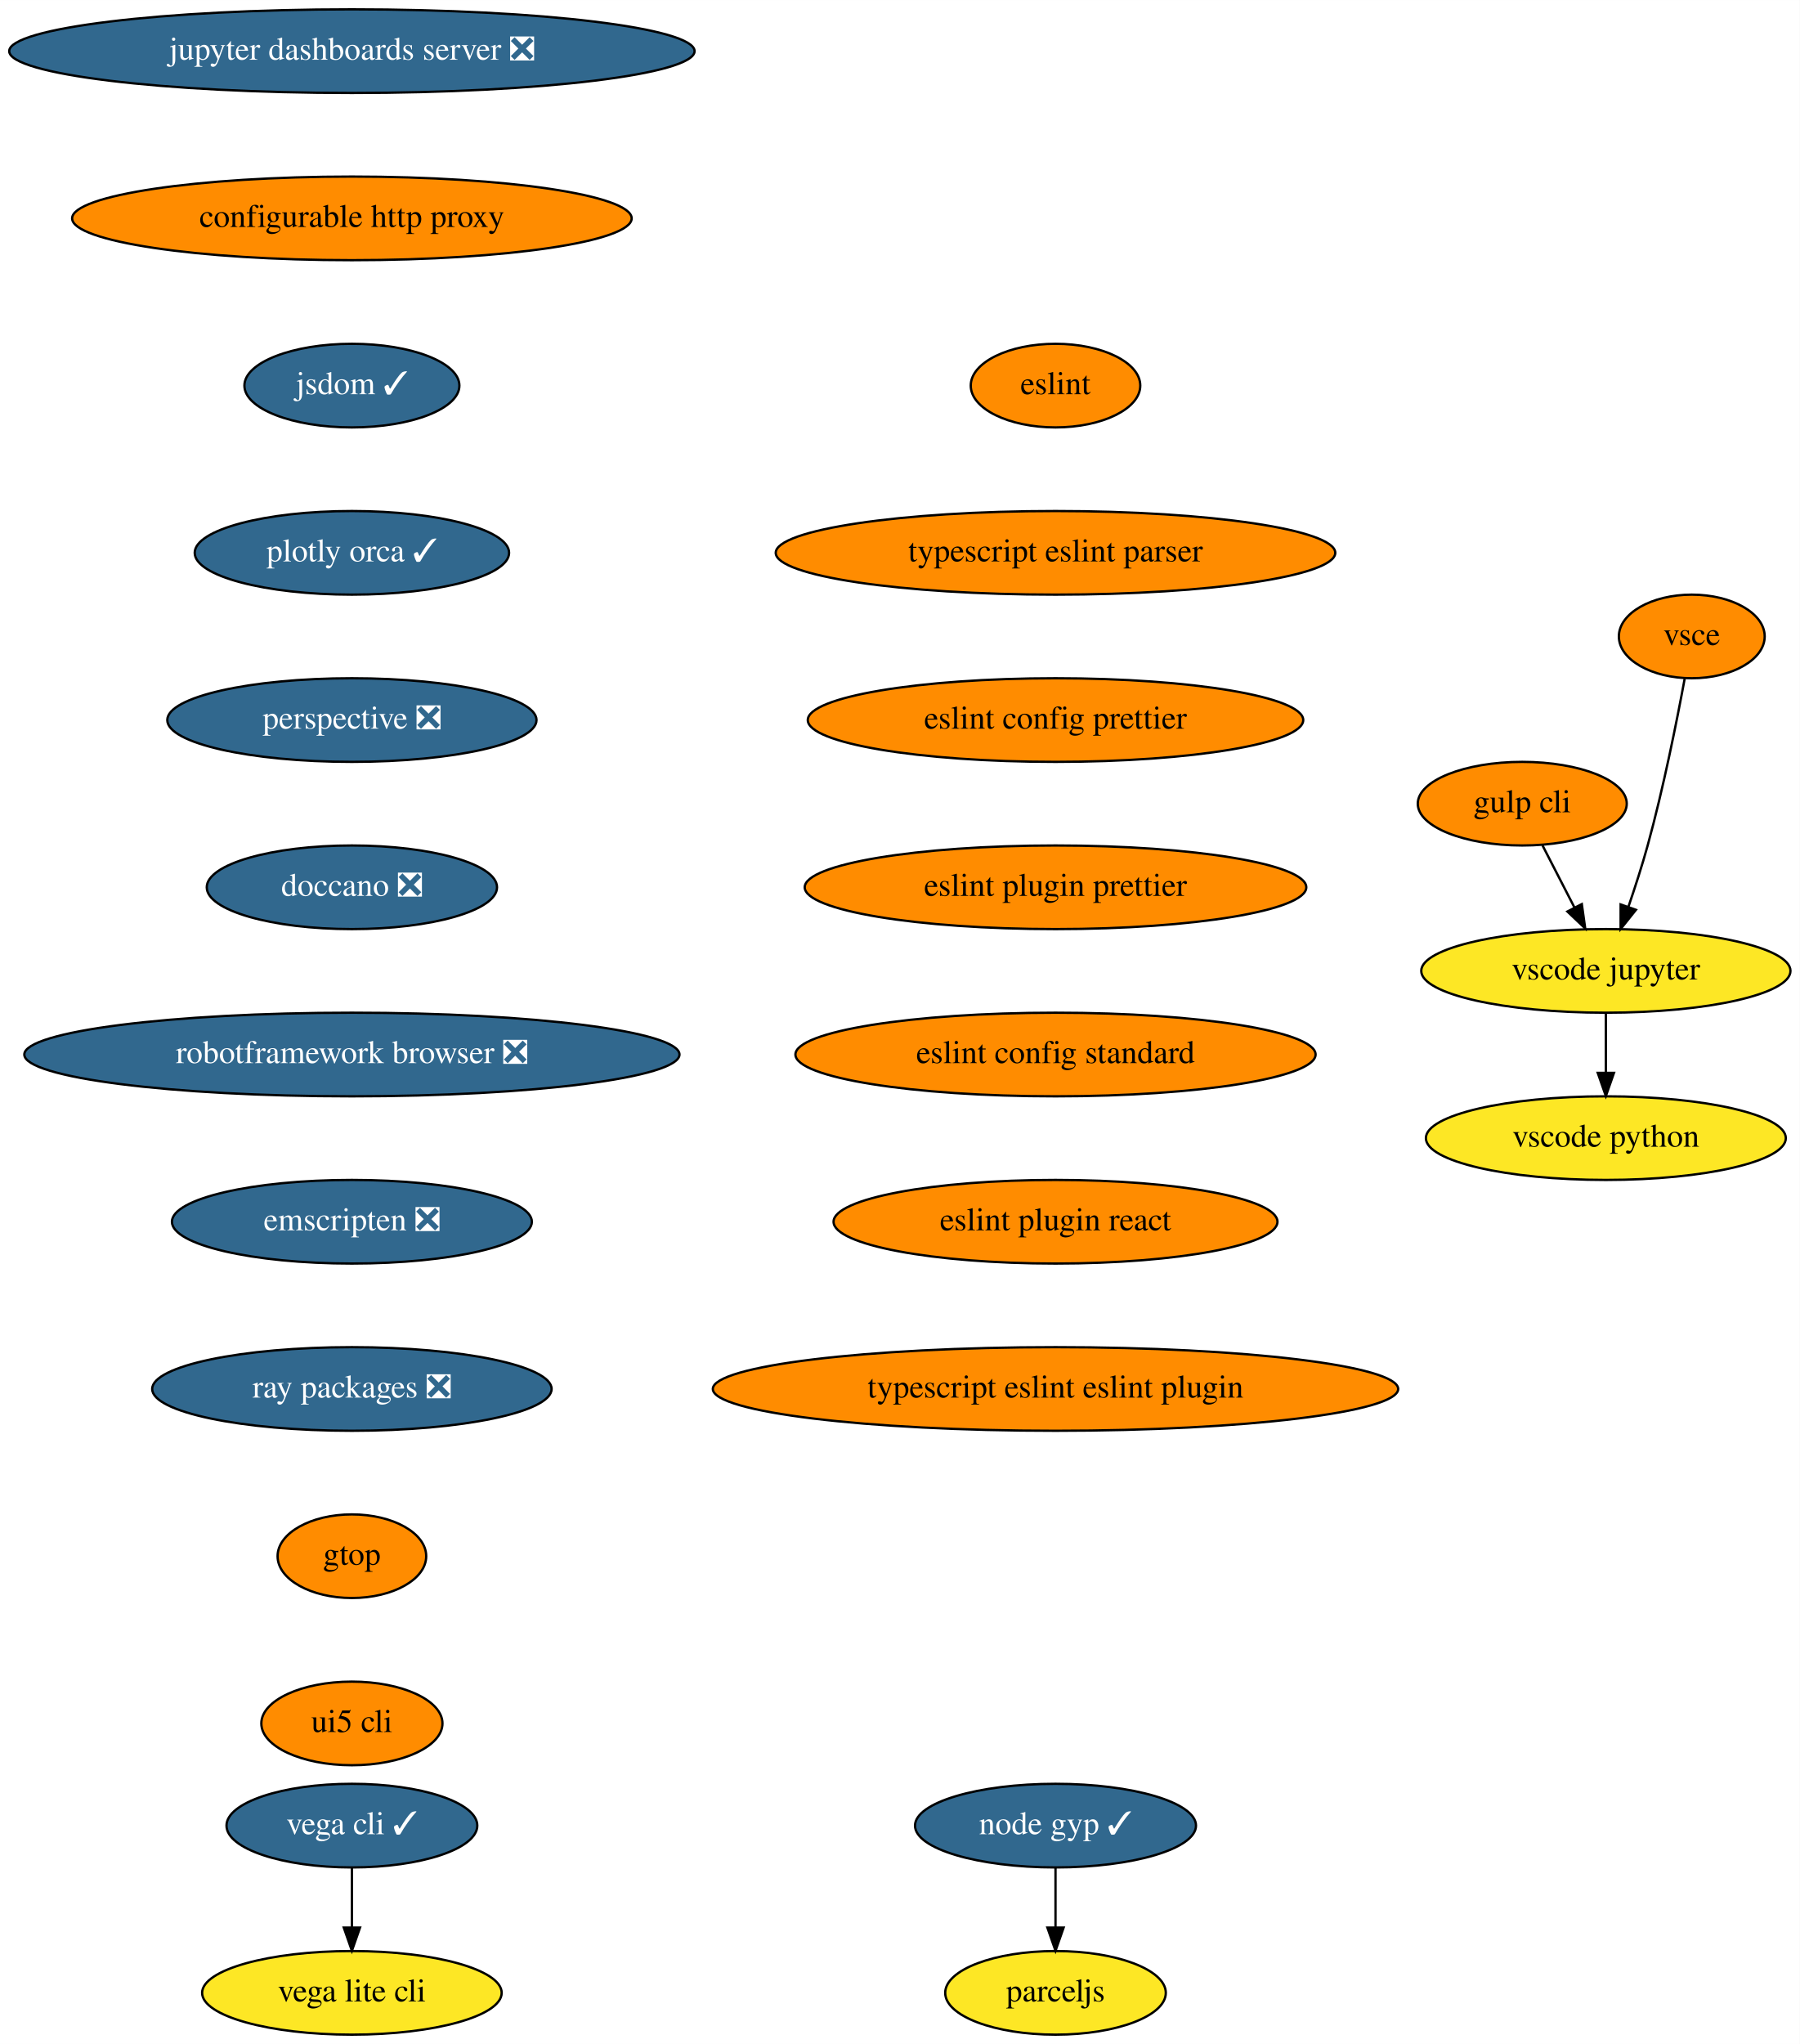
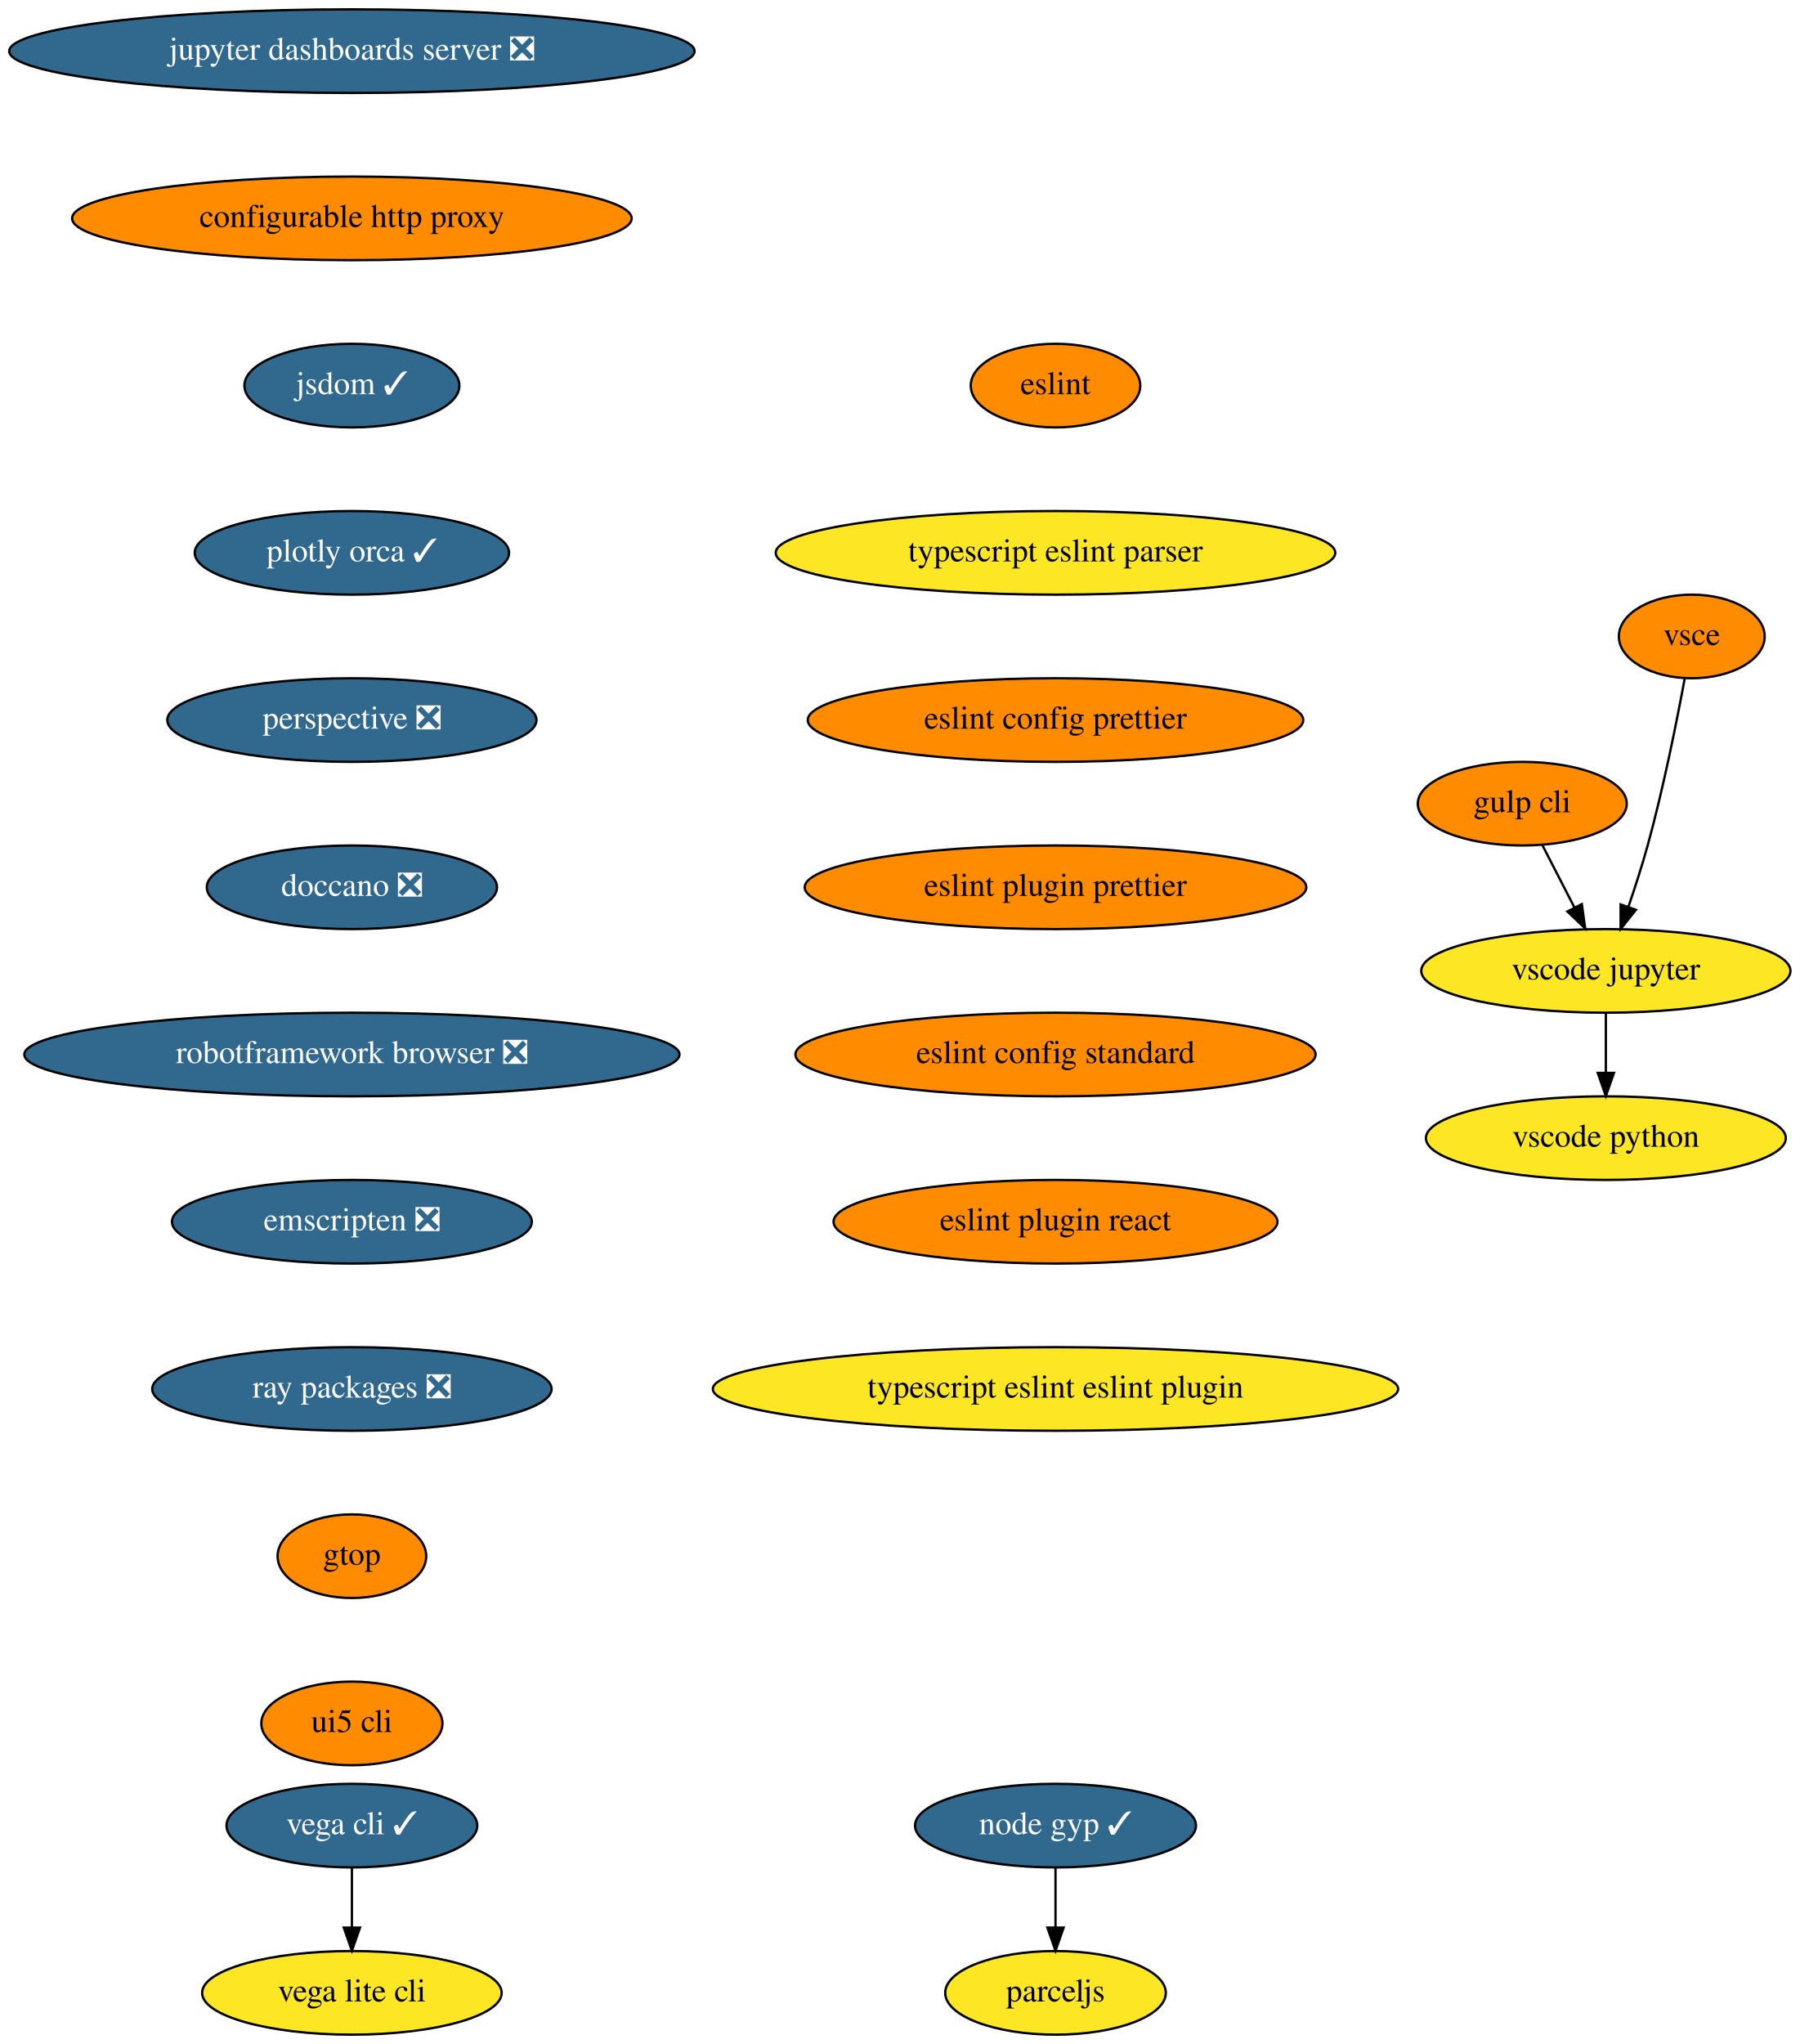
<svg xmlns="http://www.w3.org/2000/svg" xmlns:xlink="http://www.w3.org/1999/xlink" width="775pt" height="880pt" viewBox="0.00 0.00 775.04 880.00">
  <g id="graph0" class="graph" transform="scale(1 1) rotate(0) translate(4 876)">
    <polygon fill="white" stroke="transparent" points="-4,4 -4,-876 771.04,-876 771.04,4 -4,4" />
    <g id="node1" class="node">
      <g id="a_node1">
        <a xlink:href="https://github.com/conda-forge/jupyter-dashboards-server-feedstock/pull/8" xlink:title="jupyter dashboards server ❎">
          <ellipse fill="#31688e" stroke="black" cx="147.54" cy="-854" rx="147.57" ry="18" />
          <text text-anchor="middle" x="147.54" y="-850.3" font-family="Times,serif" font-size="14.00" fill="white">jupyter dashboards server ❎</text>
        </a>
      </g>
    </g>
    <g id="node2" class="node">
      <g id="a_node2">
        <a xlink:href="https://github.com/conda-forge/configurable-http-proxy-feedstock" xlink:title="configurable http proxy">
          <ellipse fill="#ff8c00" stroke="black" cx="147.54" cy="-782" rx="120.48" ry="18" />
          <text text-anchor="middle" x="147.54" y="-778.3" font-family="Times,serif" font-size="14.00">configurable http proxy</text>
        </a>
      </g>
    </g>
    <g id="node3" class="node">
      <g id="a_node3">
        <a xlink:href="https://github.com/conda-forge/jsdom-feedstock/pull/25" xlink:title="jsdom ✓">
          <ellipse fill="#31688e" stroke="black" cx="147.54" cy="-710" rx="46.29" ry="18" />
          <text text-anchor="middle" x="147.54" y="-706.3" font-family="Times,serif" font-size="14.00" fill="white">jsdom ✓</text>
        </a>
      </g>
    </g>
    <g id="node4" class="node">
      <g id="a_node4">
        <a xlink:href="https://github.com/conda-forge/plotly-orca-feedstock/pull/19" xlink:title="plotly orca ✓">
          <ellipse fill="#31688e" stroke="black" cx="147.54" cy="-638" rx="67.69" ry="18" />
          <text text-anchor="middle" x="147.54" y="-634.3" font-family="Times,serif" font-size="14.00" fill="white">plotly orca ✓</text>
        </a>
      </g>
    </g>
    <g id="node7" class="node">
      <g id="a_node7">
        <a xlink:href="https://github.com/conda-forge/perspective-feedstock/pull/88" xlink:title="perspective ❎">
          <ellipse fill="#31688e" stroke="black" cx="147.54" cy="-566" rx="79.5" ry="18" />
          <text text-anchor="middle" x="147.54" y="-562.3" font-family="Times,serif" font-size="14.00" fill="white">perspective ❎</text>
        </a>
      </g>
    </g>
    <g id="node5" class="node">
      <g id="a_node5">
        <a xlink:href="https://github.com/conda-forge/vega-cli-feedstock/pull/20" xlink:title="vega cli ✓">
          <ellipse fill="#31688e" stroke="black" cx="147.54" cy="-90" rx="54" ry="18" />
          <text text-anchor="middle" x="147.54" y="-86.3" font-family="Times,serif" font-size="14.00" fill="white">vega cli ✓</text>
        </a>
      </g>
    </g>
    <g id="node6" class="node">
      <g id="a_node6">
        <a xlink:href="https://github.com/conda-forge/vega-lite-cli-feedstock" xlink:title="vega lite cli">
          <ellipse fill="#fde725" stroke="black" cx="147.54" cy="-18" rx="64.5" ry="18" />
          <text text-anchor="middle" x="147.54" y="-14.3" font-family="Times,serif" font-size="14.00">vega lite cli</text>
        </a>
      </g>
    </g>
    <g id="edge4" class="edge">
      <path fill="none" stroke="black" d="M147.54,-71.7C147.54,-63.98 147.54,-54.71 147.54,-46.11" />
      <polygon fill="black" stroke="black" points="151.04,-46.1 147.54,-36.1 144.04,-46.1 151.04,-46.1" />
    </g>
    <g id="node8" class="node">
      <g id="a_node8">
        <a xlink:href="https://github.com/conda-forge/doccano-feedstock/pull/29" xlink:title="doccano ❎">
          <ellipse fill="#31688e" stroke="black" cx="147.54" cy="-494" rx="62.5" ry="18" />
          <text text-anchor="middle" x="147.54" y="-490.3" font-family="Times,serif" font-size="14.00" fill="white">doccano ❎</text>
        </a>
      </g>
    </g>
    <g id="node9" class="node">
      <g id="a_node9">
        <a xlink:href="https://github.com/conda-forge/robotframework-browser-feedstock/pull/26" xlink:title="robotframework browser ❎">
          <ellipse fill="#31688e" stroke="black" cx="147.54" cy="-422" rx="141.07" ry="18" />
          <text text-anchor="middle" x="147.54" y="-418.3" font-family="Times,serif" font-size="14.00" fill="white">robotframework browser ❎</text>
        </a>
      </g>
    </g>
    <g id="node10" class="node">
      <g id="a_node10">
        <a xlink:href="https://github.com/conda-forge/emscripten-feedstock/pull/21" xlink:title="emscripten ❎">
          <ellipse fill="#31688e" stroke="black" cx="147.54" cy="-350" rx="77.5" ry="18" />
          <text text-anchor="middle" x="147.54" y="-346.3" font-family="Times,serif" font-size="14.00" fill="white">emscripten ❎</text>
        </a>
      </g>
    </g>
    <g id="node11" class="node">
      <g id="a_node11">
        <a xlink:href="https://github.com/conda-forge/ray-packages-feedstock/pull/62" xlink:title="ray packages ❎">
          <ellipse fill="#31688e" stroke="black" cx="147.54" cy="-278" rx="86" ry="18" />
          <text text-anchor="middle" x="147.54" y="-274.3" font-family="Times,serif" font-size="14.00" fill="white">ray packages ❎</text>
        </a>
      </g>
    </g>
    <g id="node12" class="node">
      <g id="a_node12">
        <a xlink:href="https://github.com/conda-forge/gtop-feedstock" xlink:title="gtop">
          <ellipse fill="#ff8c00" stroke="black" cx="147.54" cy="-206" rx="32" ry="18" />
          <text text-anchor="middle" x="147.54" y="-202.3" font-family="Times,serif" font-size="14.00">gtop</text>
        </a>
      </g>
    </g>
    <g id="node19" class="node">
      <g id="a_node19">
        <a xlink:href="https://github.com/conda-forge/ui5-cli-feedstock" xlink:title="ui5 cli">
          <ellipse fill="#ff8c00" stroke="black" cx="147.54" cy="-134" rx="39" ry="18" />
          <text text-anchor="middle" x="147.54" y="-130.3" font-family="Times,serif" font-size="14.00">ui5 cli</text>
        </a>
      </g>
    </g>
    <g id="node13" class="node">
      <g id="a_node13">
        <a xlink:href="https://github.com/conda-forge/gulp-cli-feedstock" xlink:title="gulp cli">
          <ellipse fill="#ff8c00" stroke="black" cx="651.54" cy="-530" rx="45" ry="18" />
          <text text-anchor="middle" x="651.54" y="-526.3" font-family="Times,serif" font-size="14.00">gulp cli</text>
        </a>
      </g>
    </g>
    <g id="node14" class="node">
      <g id="a_node14">
        <a xlink:href="https://github.com/conda-forge/vscode-jupyter-feedstock" xlink:title="vscode jupyter">
          <ellipse fill="#fde725" stroke="black" cx="687.54" cy="-458" rx="79.5" ry="18" />
          <text text-anchor="middle" x="687.54" y="-454.3" font-family="Times,serif" font-size="14.00">vscode jupyter</text>
        </a>
      </g>
    </g>
    <g id="edge11" class="edge">
      <path fill="none" stroke="black" d="M660.25,-512.05C664.39,-504.01 669.43,-494.2 674.05,-485.23" />
      <polygon fill="black" stroke="black" points="677.19,-486.77 678.65,-476.28 670.97,-483.57 677.19,-486.77" />
    </g>
    <g id="node15" class="node">
      <g id="a_node15">
        <a xlink:href="https://github.com/conda-forge/vscode-python-feedstock" xlink:title="vscode python">
          <ellipse fill="#fde725" stroke="black" cx="687.54" cy="-386" rx="77.5" ry="18" />
          <text text-anchor="middle" x="687.54" y="-382.3" font-family="Times,serif" font-size="14.00">vscode python</text>
        </a>
      </g>
    </g>
    <g id="edge12" class="edge">
      <path fill="none" stroke="black" d="M687.54,-439.7C687.54,-431.98 687.54,-422.71 687.54,-414.11" />
      <polygon fill="black" stroke="black" points="691.04,-414.1 687.54,-404.1 684.04,-414.1 691.04,-414.1" />
    </g>
    <g id="node16" class="node">
      <g id="a_node16">
        <a xlink:href="https://github.com/conda-forge/vsce-feedstock" xlink:title="vsce">
          <ellipse fill="#ff8c00" stroke="black" cx="724.54" cy="-602" rx="31.4" ry="18" />
          <text text-anchor="middle" x="724.54" y="-598.3" font-family="Times,serif" font-size="14.00">vsce</text>
        </a>
      </g>
    </g>
    <g id="edge13" class="edge">
      <path fill="none" stroke="black" d="M721.48,-583.79C718.14,-565.76 712.34,-536.68 705.54,-512 703.15,-503.34 700.14,-494.03 697.27,-485.66" />
      <polygon fill="black" stroke="black" points="700.5,-484.3 693.89,-476.03 693.9,-486.62 700.5,-484.3" />
    </g>
    <g id="node17" class="node">
      <g id="a_node17">
        <a xlink:href="https://github.com/conda-forge/node-gyp-feedstock/pull/16" xlink:title="node gyp ✓">
          <ellipse fill="#31688e" stroke="black" cx="450.54" cy="-90" rx="60.5" ry="18" />
          <text text-anchor="middle" x="450.54" y="-86.3" font-family="Times,serif" font-size="14.00" fill="white">node gyp ✓</text>
        </a>
      </g>
    </g>
    <g id="node18" class="node">
      <g id="a_node18">
        <a xlink:href="https://github.com/conda-forge/parceljs-feedstock" xlink:title="parceljs">
          <ellipse fill="#fde725" stroke="black" cx="450.54" cy="-18" rx="47.5" ry="18" />
          <text text-anchor="middle" x="450.54" y="-14.3" font-family="Times,serif" font-size="14.00">parceljs</text>
        </a>
      </g>
    </g>
    <g id="edge14" class="edge">
      <path fill="none" stroke="black" d="M450.54,-71.7C450.54,-63.98 450.54,-54.71 450.54,-46.11" />
      <polygon fill="black" stroke="black" points="454.04,-46.1 450.54,-36.1 447.04,-46.1 454.04,-46.1" />
    </g>
    <g id="node20" class="node">
      <g id="a_node20">
        <a xlink:href="https://github.com/conda-forge/eslint-feedstock" xlink:title="eslint">
          <ellipse fill="#ff8c00" stroke="black" cx="450.54" cy="-710" rx="36.5" ry="18" />
          <text text-anchor="middle" x="450.54" y="-706.3" font-family="Times,serif" font-size="14.00">eslint</text>
        </a>
      </g>
    </g>
    <g id="node21" class="node">
      <g id="a_node21">
        <a xlink:href="https://github.com/conda-forge/typescript-eslint-parser-feedstock" xlink:title="typescript eslint parser">
-           <ellipse fill="#ff8c00" stroke="black" cx="450.54" cy="-638" rx="120.48" ry="18" />
+           <ellipse fill="#fde725" stroke="black" cx="450.54" cy="-638" rx="120.48" ry="18" />
          <text text-anchor="middle" x="450.54" y="-634.3" font-family="Times,serif" font-size="14.00">typescript eslint parser</text>
        </a>
      </g>
    </g>
    <g id="node22" class="node">
      <g id="a_node22">
        <a xlink:href="https://github.com/conda-forge/eslint-config-prettier-feedstock" xlink:title="eslint config prettier">
          <ellipse fill="#ff8c00" stroke="black" cx="450.54" cy="-566" rx="106.68" ry="18" />
          <text text-anchor="middle" x="450.54" y="-562.3" font-family="Times,serif" font-size="14.00">eslint config prettier</text>
        </a>
      </g>
    </g>
    <g id="node23" class="node">
      <g id="a_node23">
        <a xlink:href="https://github.com/conda-forge/eslint-plugin-prettier-feedstock" xlink:title="eslint plugin prettier">
          <ellipse fill="#ff8c00" stroke="black" cx="450.54" cy="-494" rx="108" ry="18" />
          <text text-anchor="middle" x="450.54" y="-490.3" font-family="Times,serif" font-size="14.00">eslint plugin prettier</text>
        </a>
      </g>
    </g>
    <g id="node24" class="node">
      <g id="a_node24">
        <a xlink:href="https://github.com/conda-forge/eslint-config-standard-feedstock" xlink:title="eslint config standard">
          <ellipse fill="#ff8c00" stroke="black" cx="450.54" cy="-422" rx="112" ry="18" />
          <text text-anchor="middle" x="450.54" y="-418.3" font-family="Times,serif" font-size="14.00">eslint config standard</text>
        </a>
      </g>
    </g>
    <g id="node25" class="node">
      <g id="a_node25">
        <a xlink:href="https://github.com/conda-forge/eslint-plugin-react-feedstock" xlink:title="eslint plugin react">
          <ellipse fill="#ff8c00" stroke="black" cx="450.54" cy="-350" rx="95.58" ry="18" />
          <text text-anchor="middle" x="450.54" y="-346.3" font-family="Times,serif" font-size="14.00">eslint plugin react</text>
        </a>
      </g>
    </g>
    <g id="node26" class="node">
      <g id="a_node26">
        <a xlink:href="https://github.com/conda-forge/typescript-eslint-eslint-plugin-feedstock" xlink:title="typescript eslint eslint plugin">
-           <ellipse fill="#ff8c00" stroke="black" cx="450.54" cy="-278" rx="147.57" ry="18" />
+           <ellipse fill="#fde725" stroke="black" cx="450.54" cy="-278" rx="147.57" ry="18" />
          <text text-anchor="middle" x="450.54" y="-274.3" font-family="Times,serif" font-size="14.00">typescript eslint eslint plugin</text>
        </a>
      </g>
    </g>
  </g>
</svg>
